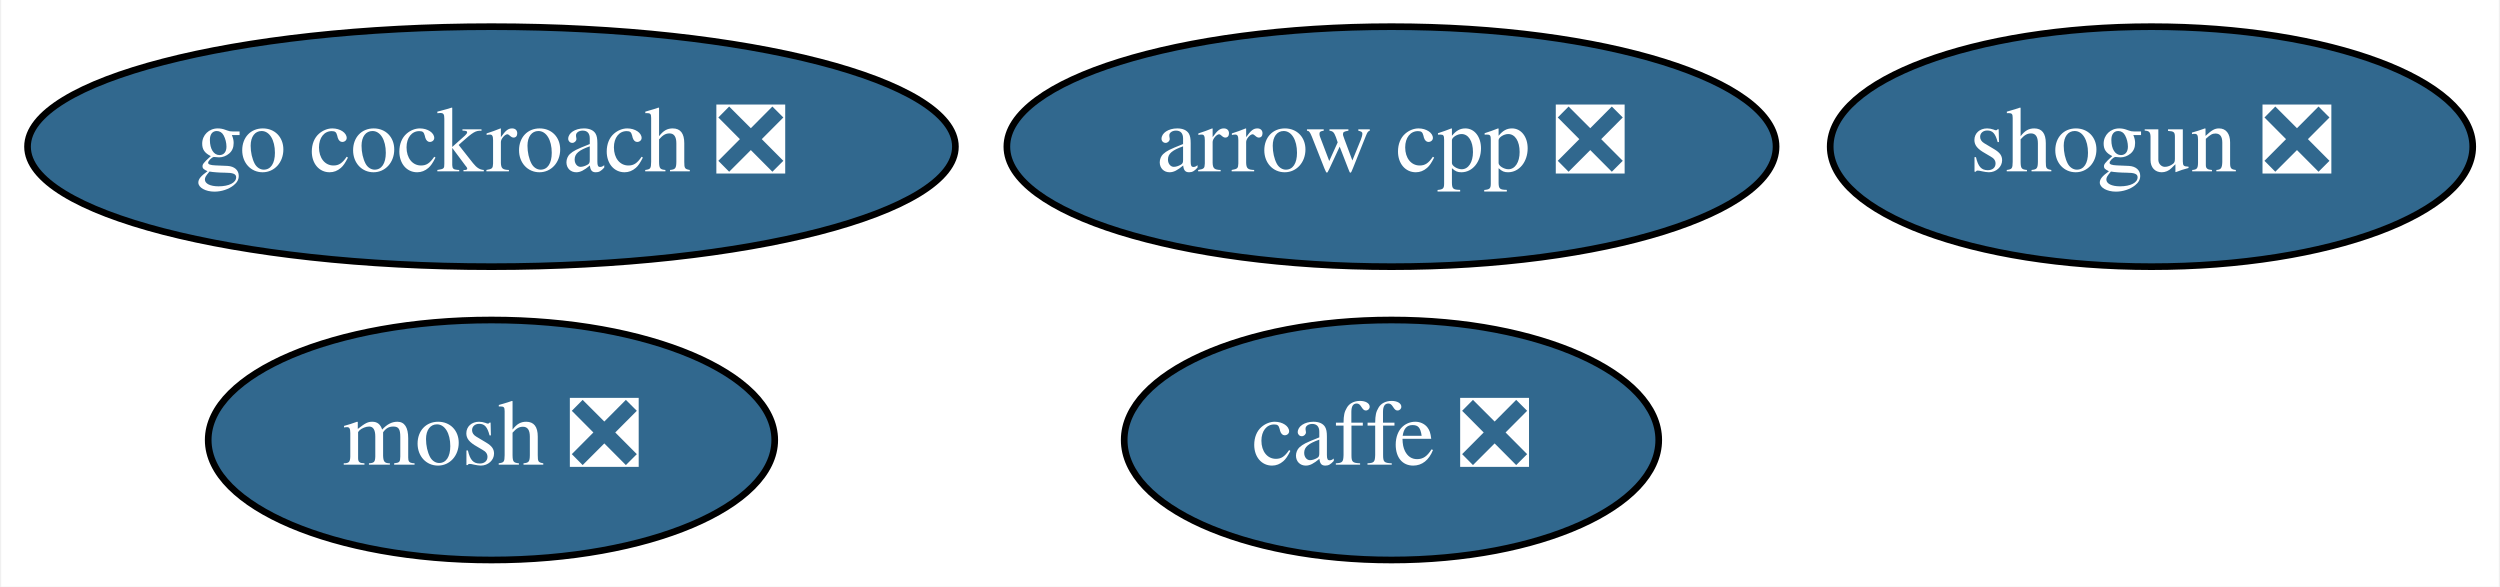
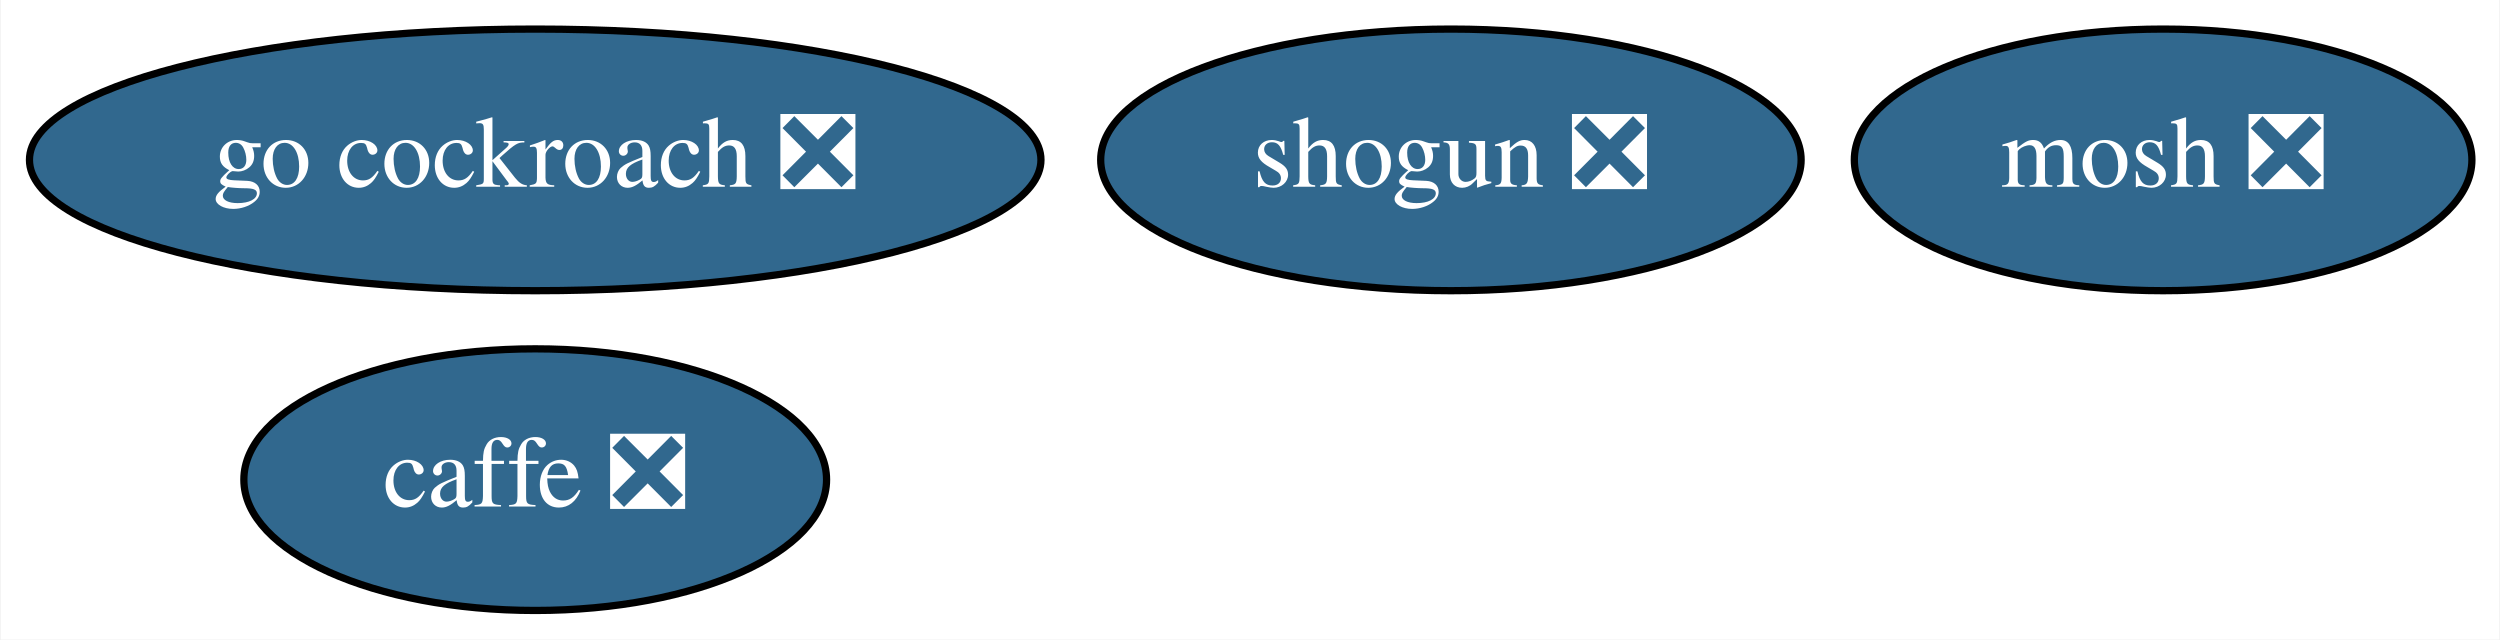
- <svg xmlns="http://www.w3.org/2000/svg" xmlns:xlink="http://www.w3.org/1999/xlink" width="375pt" height="88pt" viewBox="0.00 0.00 374.64 88.00">
+ <svg xmlns="http://www.w3.org/2000/svg" xmlns:xlink="http://www.w3.org/1999/xlink" width="344pt" height="88pt" viewBox="0.00 0.00 343.79 88.00">
  <g id="graph0" class="graph" transform="scale(1 1) rotate(0) translate(4 84)">
-     <polygon fill="white" stroke="transparent" points="-4,4 -4,-84 370.64,-84 370.64,4 -4,4" />
+     <polygon fill="white" stroke="transparent" points="-4,4 -4,-84 339.79,-84 339.79,4 -4,4" />
    <g id="node1" class="node">
      <g id="a_node1">
-         <a xlink:href="https://github.com/conda-forge/arrow-cpp-feedstock/pull/219" xlink:title="arrow cpp ❎">
-           <ellipse fill="#31688e" stroke="black" cx="204.54" cy="-62" rx="57.69" ry="18" />
-           <text text-anchor="middle" x="204.54" y="-58.3" font-family="Times,serif" font-size="14.00" fill="white">arrow cpp ❎</text>
+         <a xlink:href="https://github.com/conda-forge/caffe-feedstock/pull/65" xlink:title="caffe ❎">
+           <ellipse fill="#31688e" stroke="black" cx="69.54" cy="-18" rx="40.09" ry="18" />
+           <text text-anchor="middle" x="69.54" y="-14.3" font-family="Times,serif" font-size="14.00" fill="white">caffe ❎</text>
        </a>
      </g>
    </g>
    <g id="node2" class="node">
      <g id="a_node2">
-         <a xlink:href="https://github.com/conda-forge/caffe-feedstock/pull/65" xlink:title="caffe ❎">
-           <ellipse fill="#31688e" stroke="black" cx="204.54" cy="-18" rx="40.09" ry="18" />
-           <text text-anchor="middle" x="204.54" y="-14.3" font-family="Times,serif" font-size="14.00" fill="white">caffe ❎</text>
+         <a xlink:href="https://github.com/conda-forge/mosh-feedstock/pull/17" xlink:title="mosh ❎">
+           <ellipse fill="#31688e" stroke="black" cx="293.54" cy="-62" rx="42.49" ry="18" />
+           <text text-anchor="middle" x="293.54" y="-58.3" font-family="Times,serif" font-size="14.00" fill="white">mosh ❎</text>
        </a>
      </g>
    </g>
    <g id="node3" class="node">
      <g id="a_node3">
-         <a xlink:href="https://github.com/conda-forge/mosh-feedstock/pull/17" xlink:title="mosh ❎">
-           <ellipse fill="#31688e" stroke="black" cx="69.54" cy="-18" rx="42.49" ry="18" />
-           <text text-anchor="middle" x="69.54" y="-14.3" font-family="Times,serif" font-size="14.00" fill="white">mosh ❎</text>
+         <a xlink:href="https://github.com/conda-forge/shogun-feedstock/pull/31" xlink:title="shogun ❎">
+           <ellipse fill="#31688e" stroke="black" cx="195.54" cy="-62" rx="48.19" ry="18" />
+           <text text-anchor="middle" x="195.54" y="-58.3" font-family="Times,serif" font-size="14.00" fill="white">shogun ❎</text>
        </a>
      </g>
    </g>
    <g id="node4" class="node">
      <g id="a_node4">
-         <a xlink:href="https://github.com/conda-forge/shogun-feedstock/pull/31" xlink:title="shogun ❎">
-           <ellipse fill="#31688e" stroke="black" cx="318.54" cy="-62" rx="48.19" ry="18" />
-           <text text-anchor="middle" x="318.54" y="-58.3" font-family="Times,serif" font-size="14.00" fill="white">shogun ❎</text>
-         </a>
-       </g>
-     </g>
-     <g id="node5" class="node">
-       <g id="a_node5">
        <a xlink:href="https://github.com/conda-forge/go-cockroach-feedstock/pull/13" xlink:title="go cockroach ❎">
          <ellipse fill="#31688e" stroke="black" cx="69.54" cy="-62" rx="69.59" ry="18" />
          <text text-anchor="middle" x="69.54" y="-58.3" font-family="Times,serif" font-size="14.00" fill="white">go cockroach ❎</text>
        </a>
      </g>
    </g>
  </g>
</svg>
